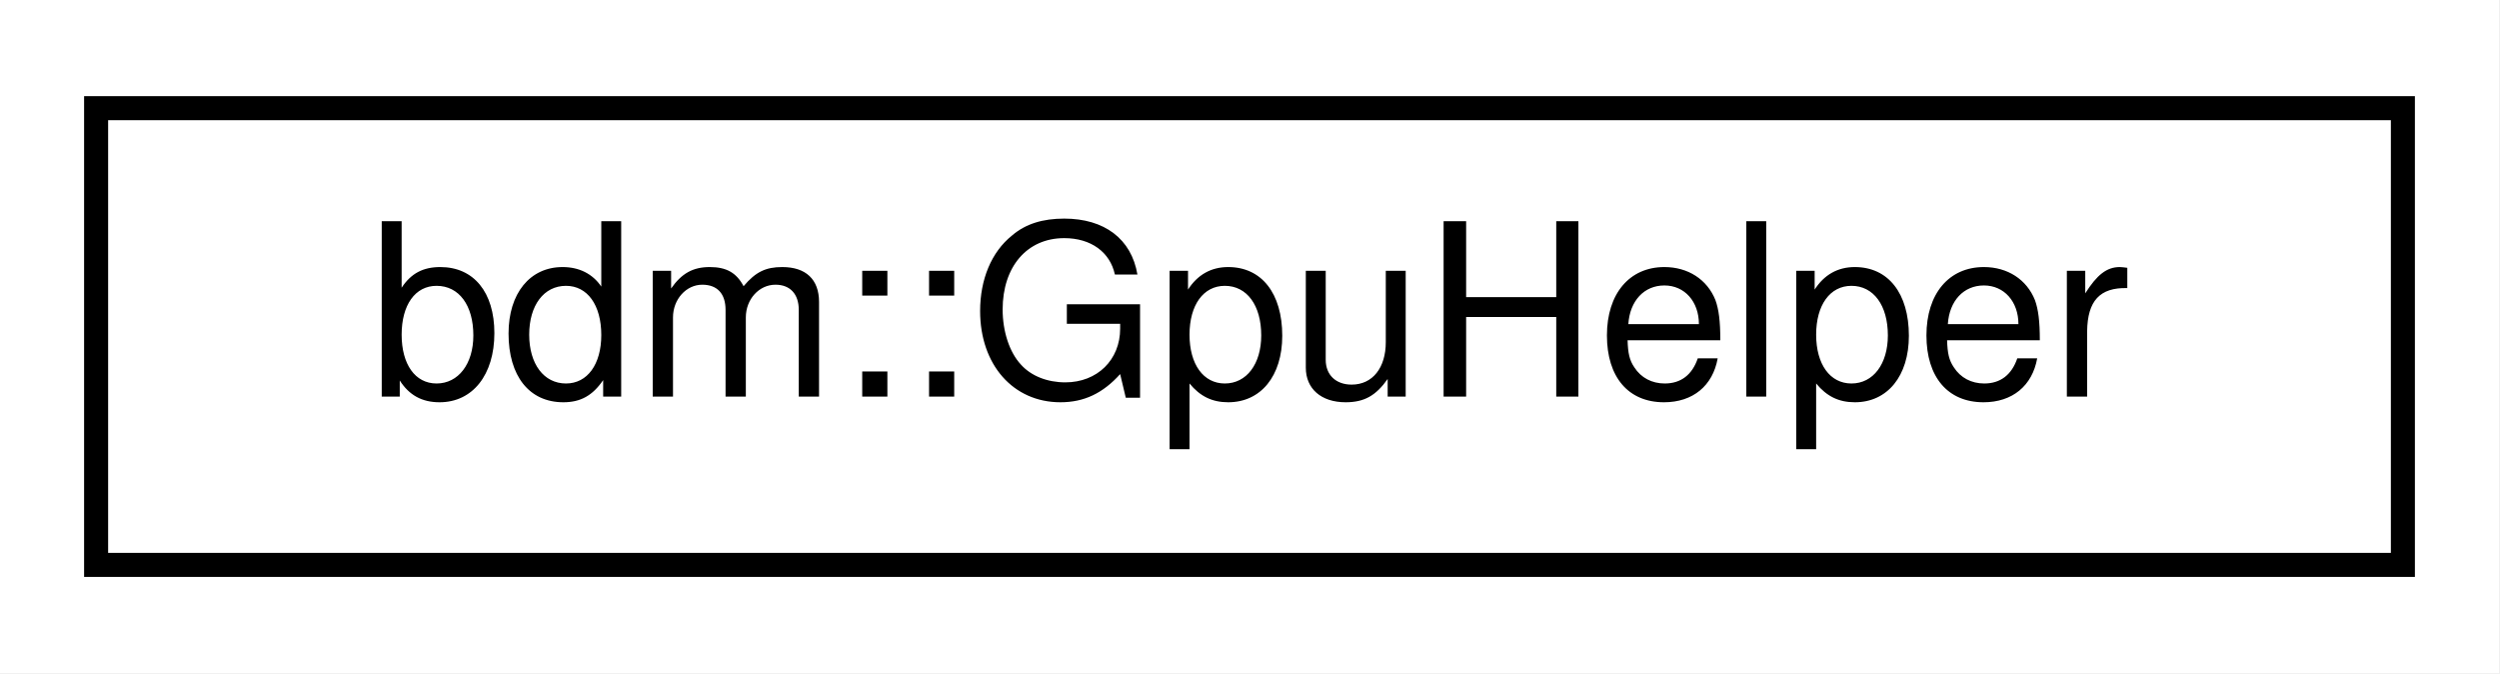
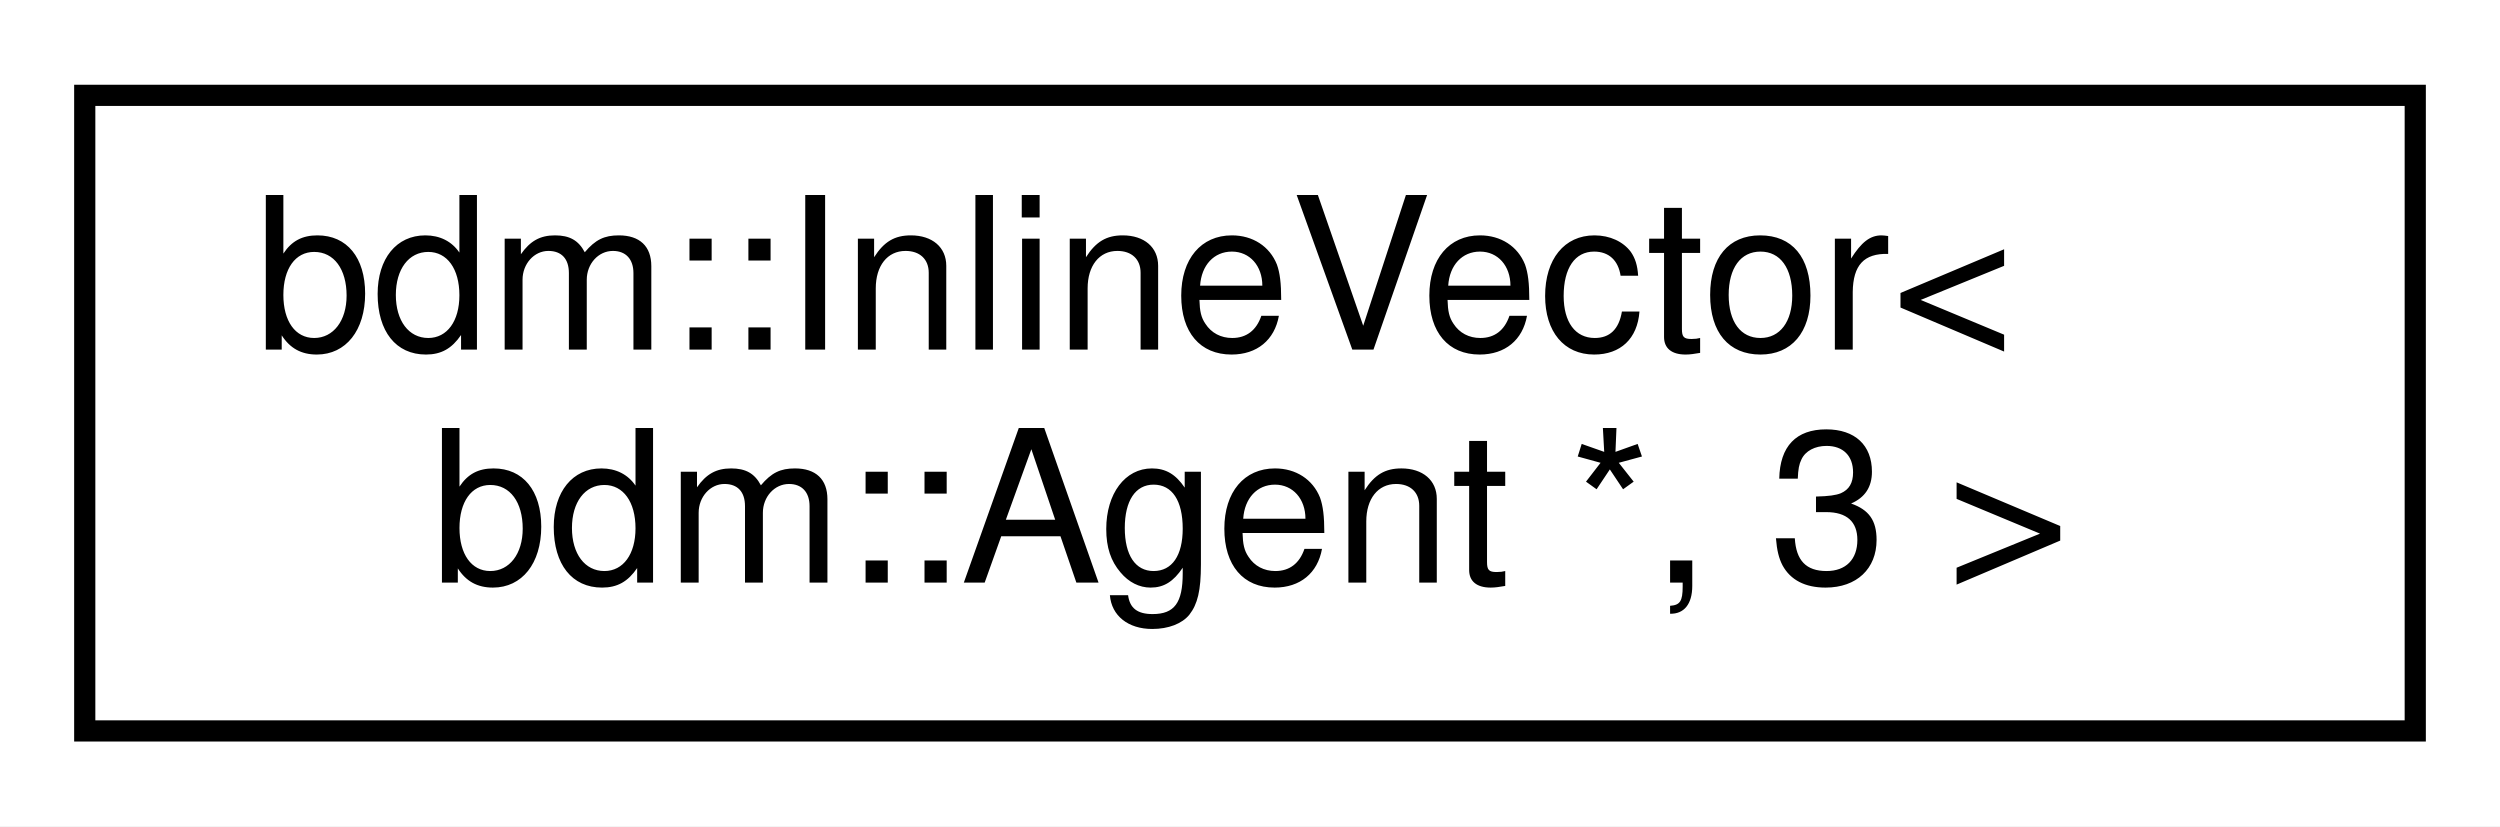
- <svg xmlns="http://www.w3.org/2000/svg" xmlns:xlink="http://www.w3.org/1999/xlink" width="104pt" height="28pt" viewBox="0.00 0.00 104.00 28.00">
-   <g id="graph0" class="graph" transform="scale(1 1) rotate(0) translate(4 24)">
-     <polygon fill="white" stroke="transparent" points="-4,4 -4,-24 100,-24 100,4 -4,4" />
+ <svg xmlns="http://www.w3.org/2000/svg" xmlns:xlink="http://www.w3.org/1999/xlink" width="118pt" height="39pt" viewBox="0.00 0.00 118.00 39.00">
+   <g id="graph0" class="graph" transform="scale(1 1) rotate(0) translate(4 35)">
+     <polygon fill="white" stroke="transparent" points="-4,4 -4,-35 114,-35 114,4 -4,4" />
    <g id="node1" class="node">
      <g id="a_node1">
-         <a xlink:href="classbdm_1_1GpuHelper.html" target="_top" xlink:title=" ">
-           <polygon fill="white" stroke="black" points="0,-0.5 0,-19.5 96,-19.5 96,-0.5 0,-0.5" />
-           <text text-anchor="middle" x="48" y="-7.5" font-family="Helvetica,sans-Serif" font-size="10.00">bdm::GpuHelper</text>
+         <a xlink:href="classbdm_1_1InlineVector.html" target="_top" xlink:title=" ">
+           <polygon fill="white" stroke="black" points="0,-0.5 0,-30.5 110,-30.5 110,-0.5 0,-0.5" />
+           <text text-anchor="start" x="8" y="-18.5" font-family="Helvetica,sans-Serif" font-size="10.00">bdm::InlineVector&lt;</text>
+           <text text-anchor="middle" x="55" y="-7.5" font-family="Helvetica,sans-Serif" font-size="10.00"> bdm::Agent *, 3 &gt;</text>
        </a>
      </g>
    </g>
  </g>
</svg>
